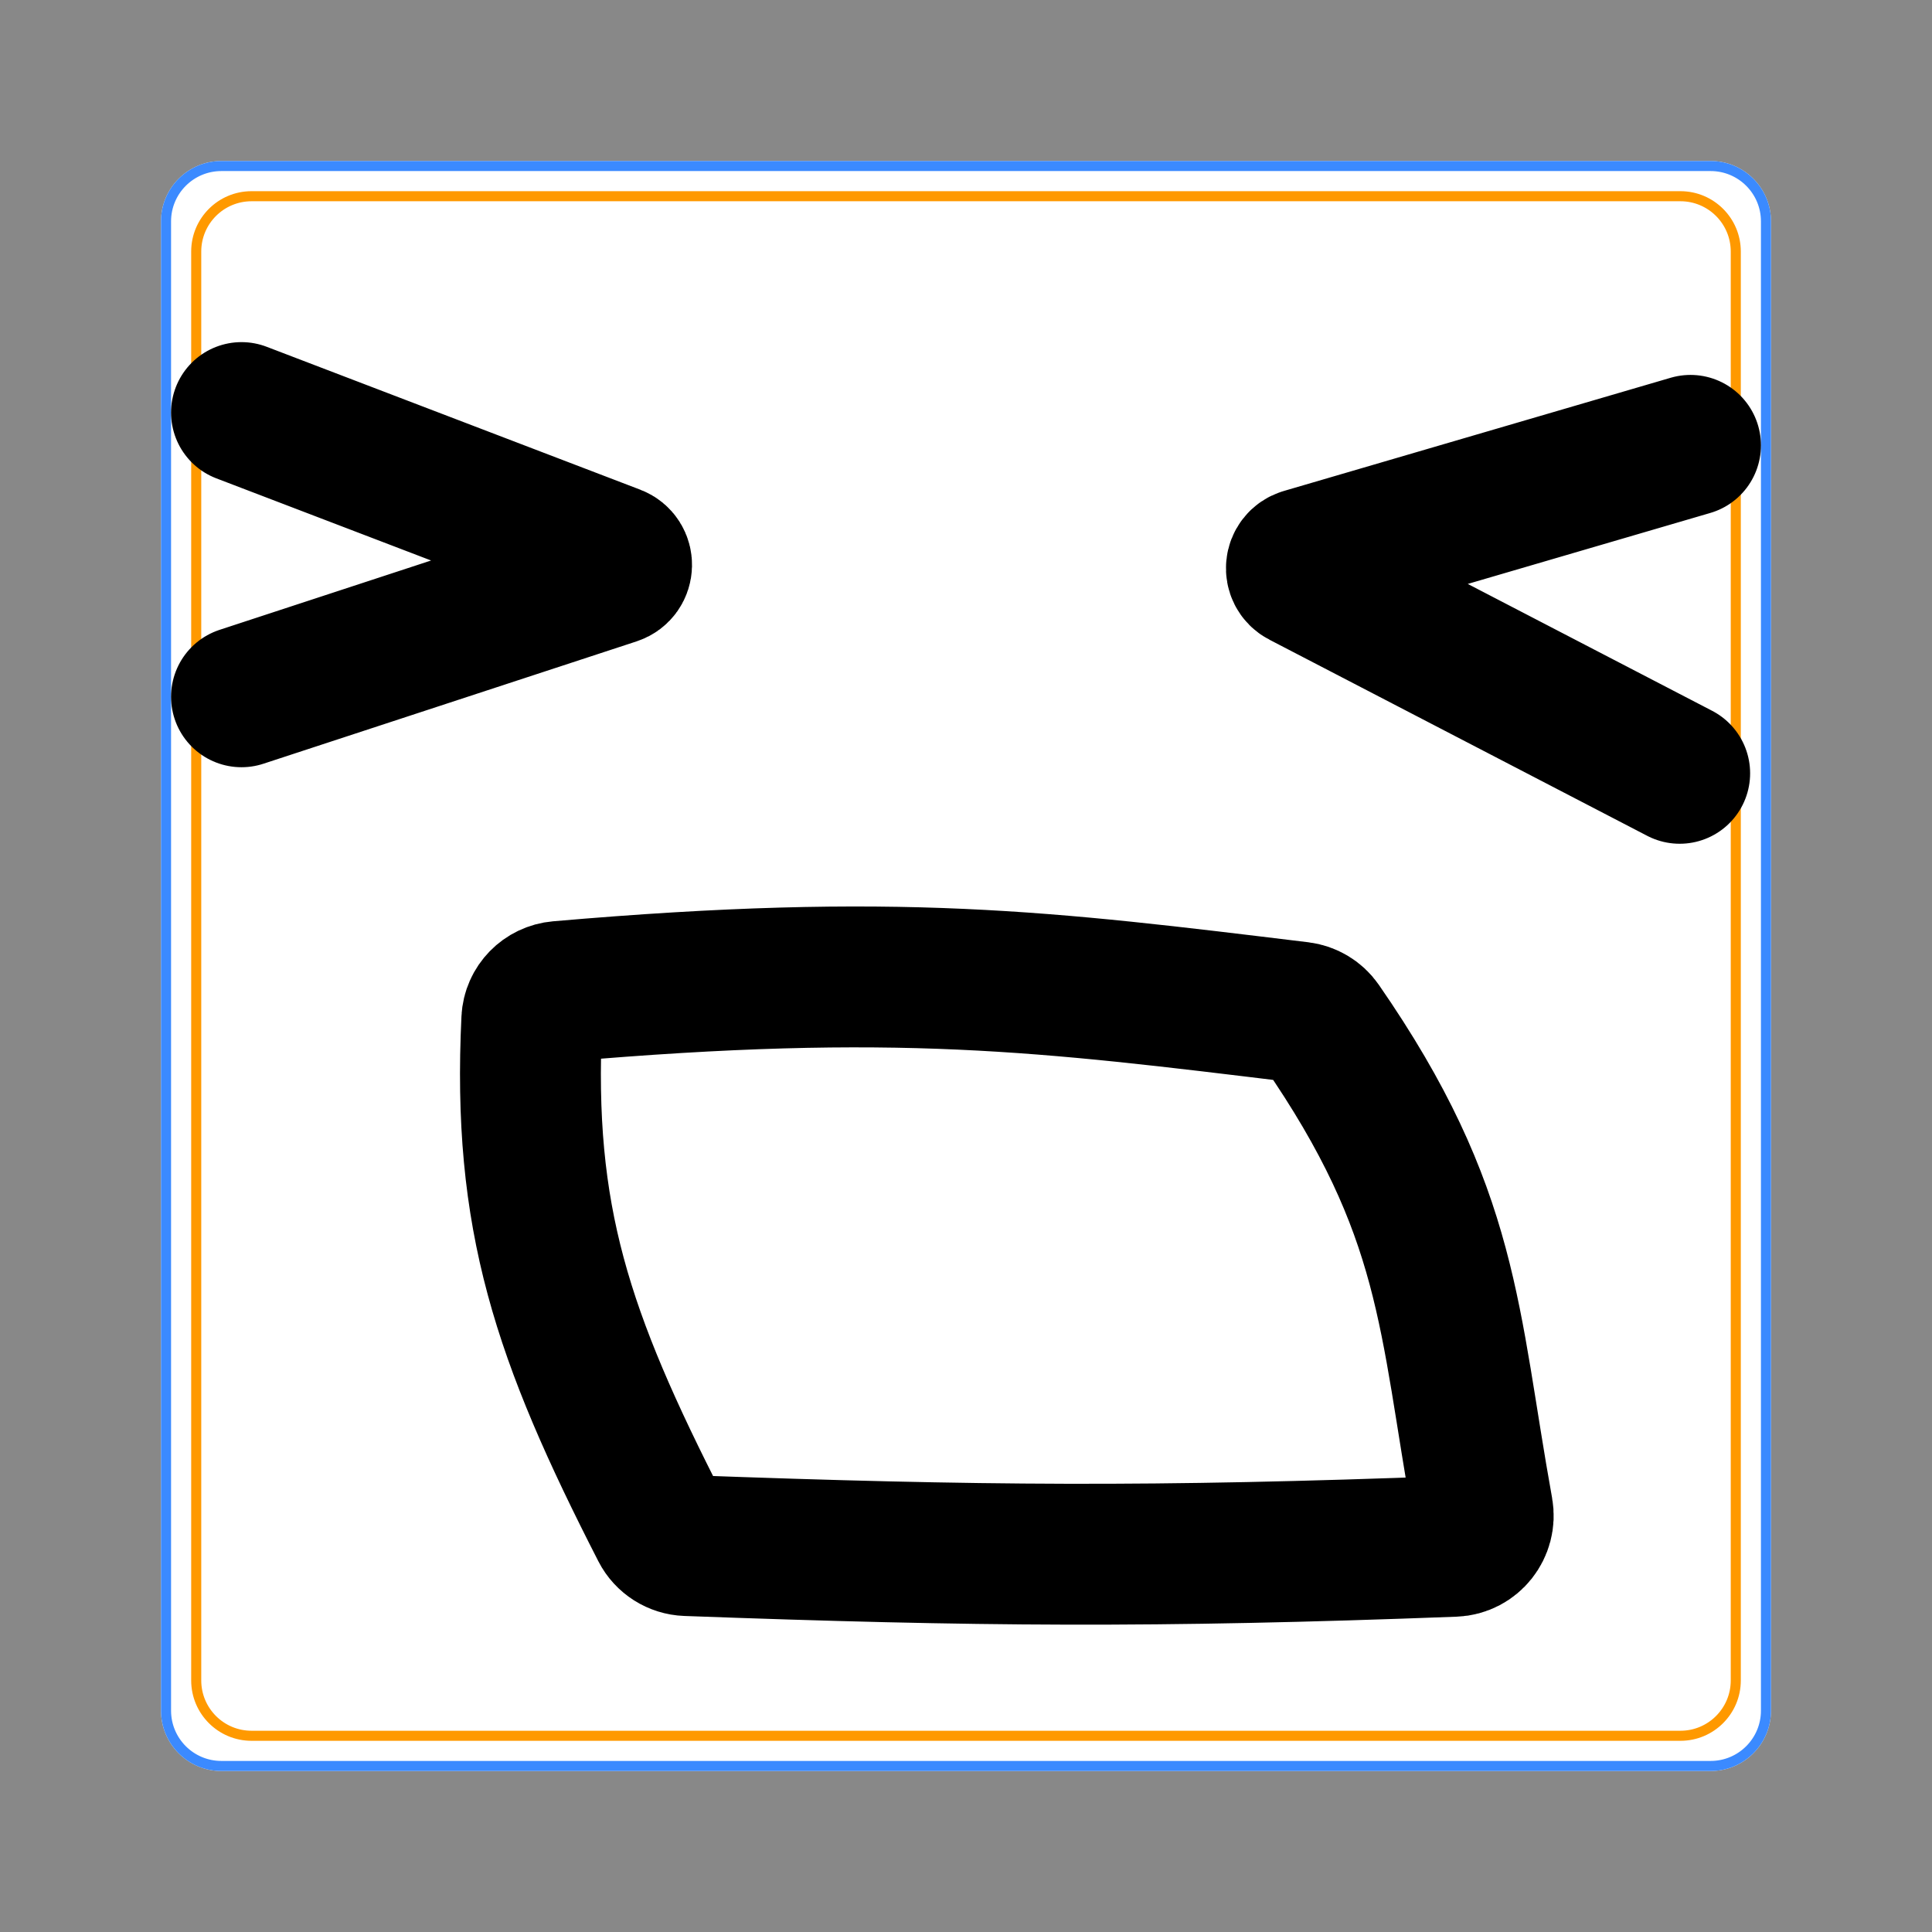
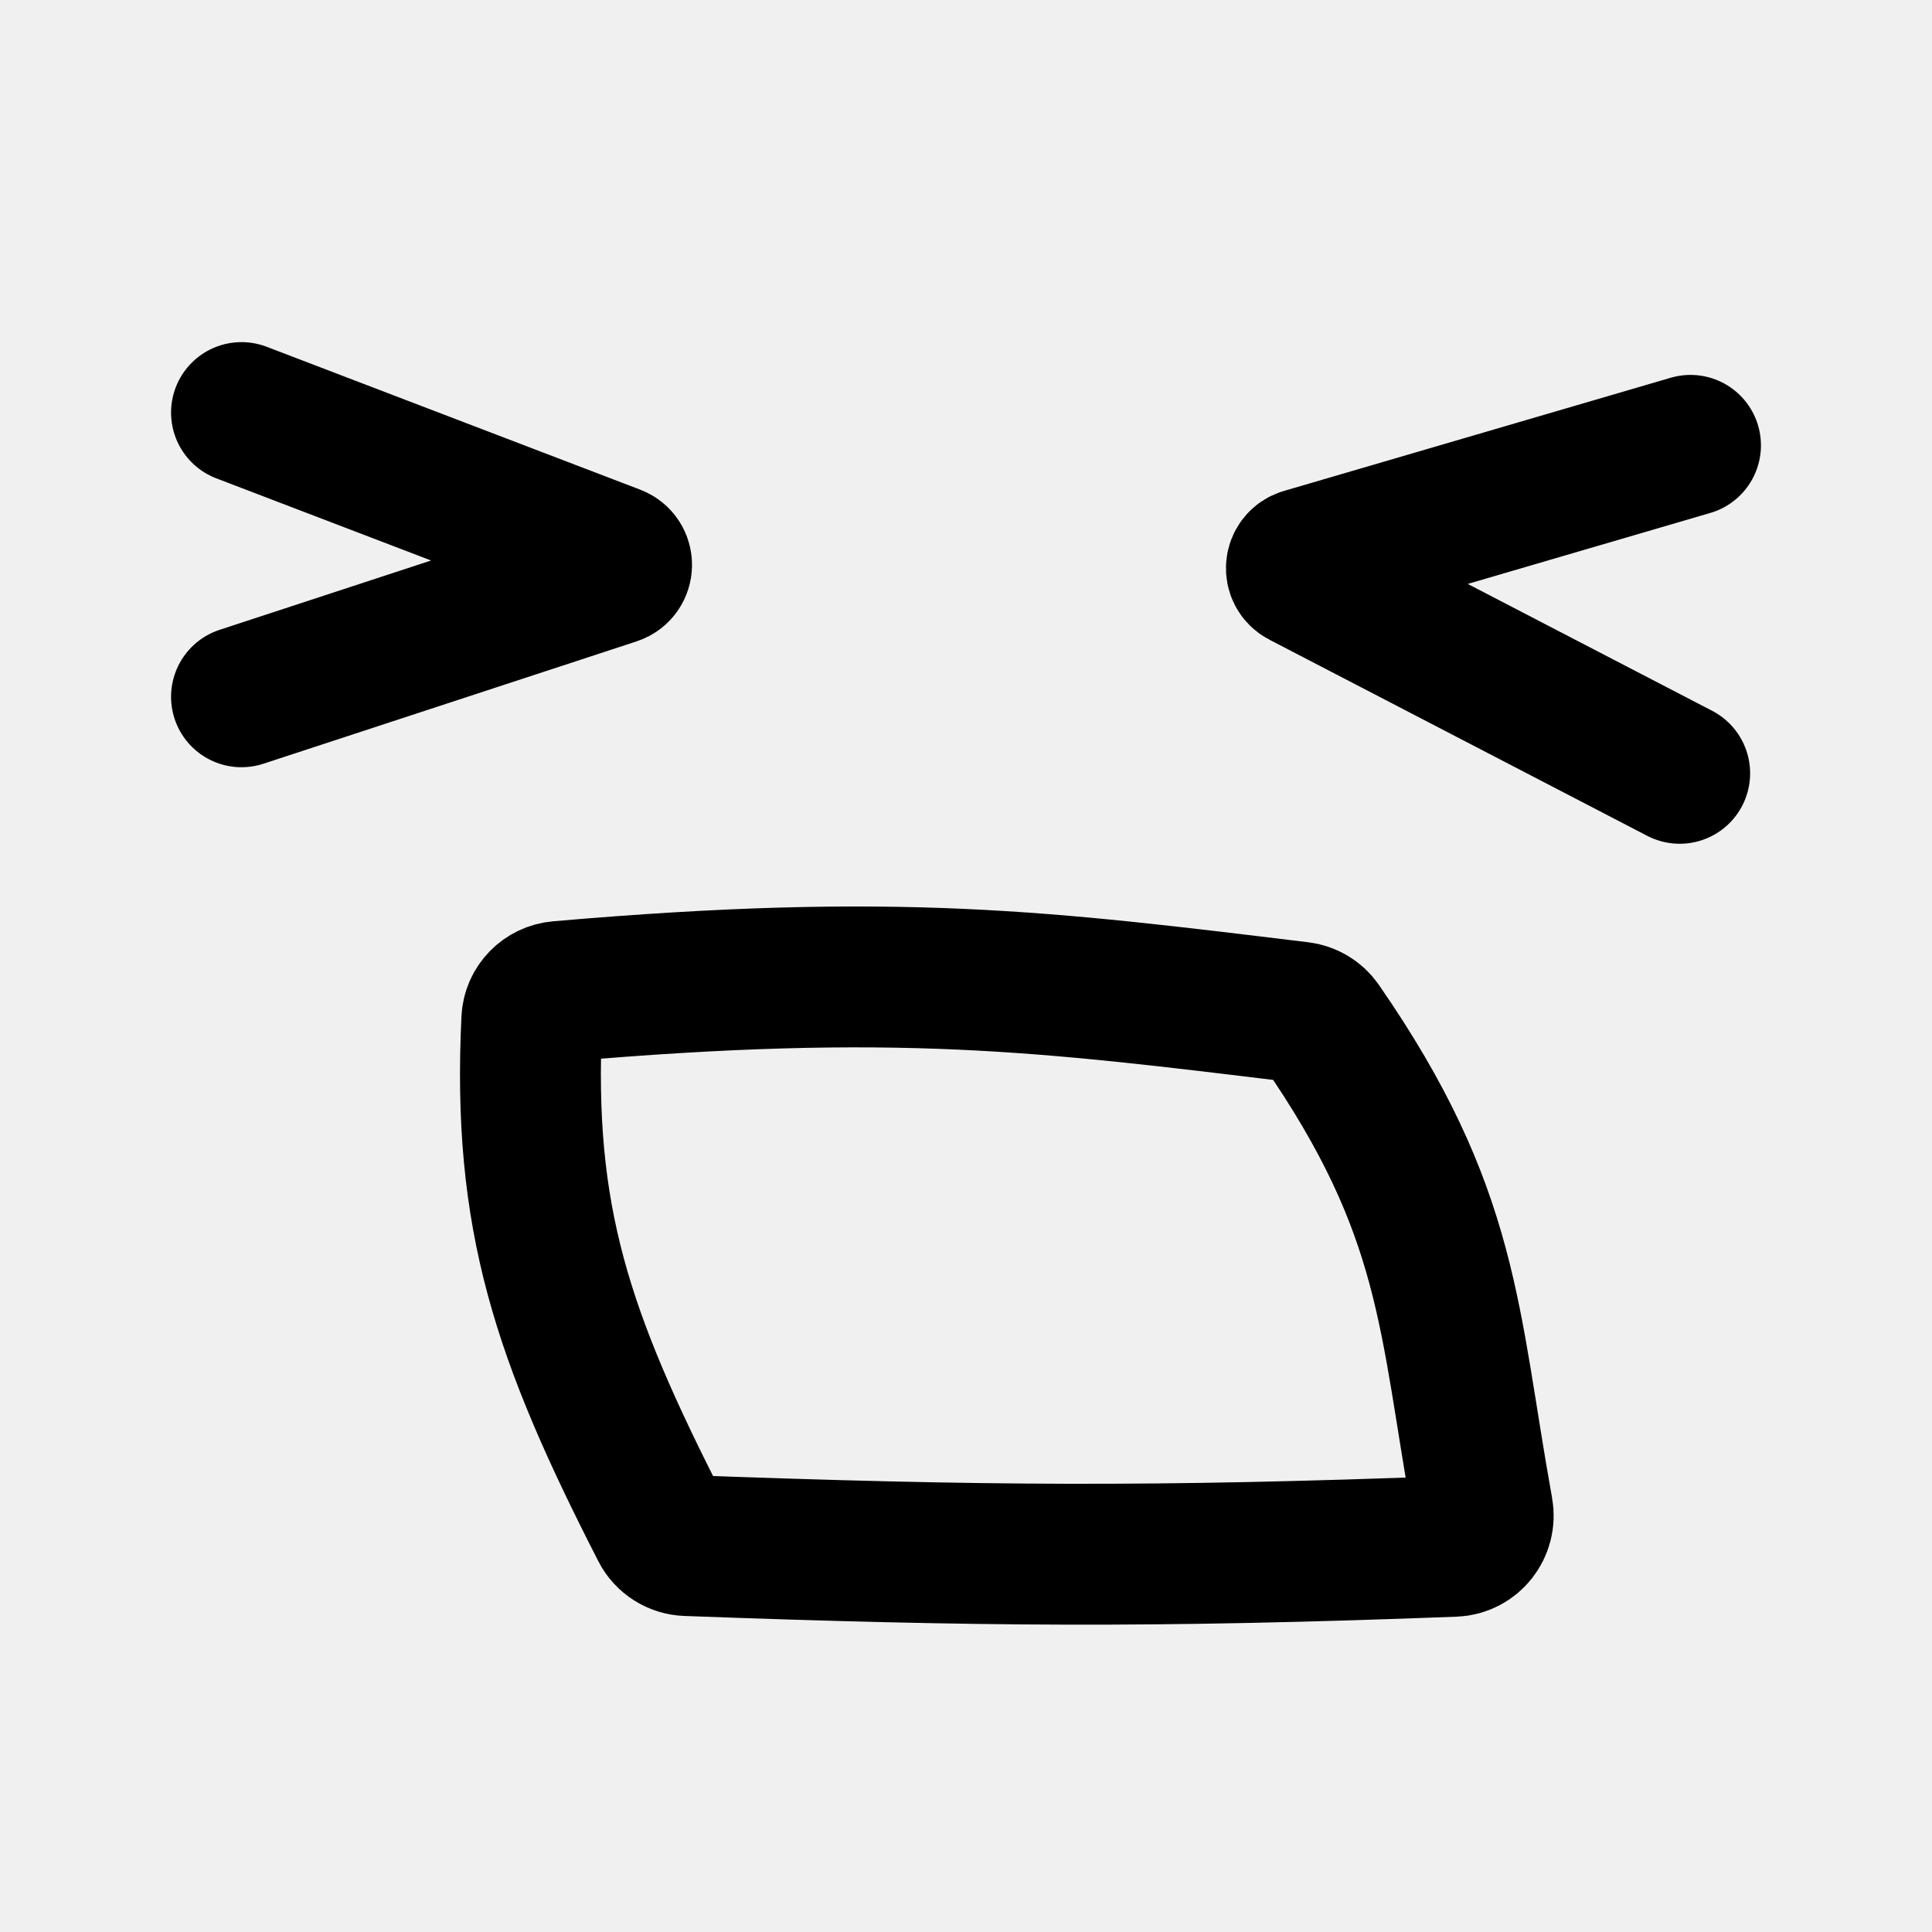
<svg xmlns="http://www.w3.org/2000/svg" width="192" height="192" viewBox="0 0 192 192" fill="none">
-   <g clip-path="url(#clip0_4704_917)">
-     <rect width="192" height="192" fill="white" />
-     <rect width="192" height="192" fill="white" />
-     <path d="M192 0H0V192H192V0ZM22 16C18.686 16 16 18.686 16 22V170C16 173.314 18.686 176 22 176H170C173.314 176 176 173.314 176 170V22C176 18.686 173.314 16 170 16H22Z" fill-rule="evenodd" clip-rule="evenodd" fill="#888888" />
-     <path d="M22 16.5H170C173.038 16.5 175.5 18.962 175.5 22V170C175.5 173.038 173.038 175.5 170 175.5H22C18.962 175.5 16.5 173.038 16.5 170V22C16.5 18.962 18.962 16.5 22 16.5Z" stroke="#3B8AFF" />
-     <path d="M25 19.5H167C170.038 19.5 172.5 21.962 172.5 25V167C172.5 170.038 170.038 172.5 167 172.5H25C21.962 172.5 19.5 170.038 19.5 167V25C19.5 21.962 21.962 19.5 25 19.5Z" stroke="#FF9900" />
-     <path d="M65.697 151.972C55.852 132.74 51.902 121.045 52.852 101.322C52.923 99.848 54.092 98.659 55.561 98.532C89.156 95.62 103.868 97.516 129.172 100.59C130.012 100.693 130.787 101.154 131.269 101.85C144.202 120.528 143.914 131.04 147.353 150.087C147.679 151.898 146.336 153.599 144.498 153.669C114.631 154.802 97.158 154.657 68.258 153.597C67.177 153.558 66.19 152.934 65.697 151.972Z" stroke-width="14" stroke="black" />
-     <path d="M24 41L61.13 55.203C62.009 55.539 61.979 56.794 61.084 57.087L24 69.246M168 44.259L129.555 55.51C128.69 55.763 128.575 56.942 129.375 57.357L166.925 76.851" stroke-width="14" stroke-linecap="round" stroke="black" />
-   </g>
-   <defs>
-     <clipPath id="clip0_4704_917">
-       <rect width="192" height="192" fill="white" />
-     </clipPath>
-   </defs>
+   <path d="M65.697 151.972C55.852 132.74 51.902 121.045 52.852 101.322C52.923 99.848 54.092 98.659 55.561 98.532C89.156 95.62 103.868 97.516 129.172 100.59C130.012 100.693 130.787 101.154 131.269 101.85C144.202 120.528 143.914 131.04 147.353 150.087C147.679 151.898 146.336 153.599 144.498 153.669C114.631 154.802 97.158 154.657 68.258 153.597C67.177 153.558 66.19 152.934 65.697 151.972Z" stroke-width="14" stroke="black" />
+   <path d="M24 41L61.13 55.203C62.009 55.539 61.979 56.794 61.084 57.087L24 69.246M168 44.259L129.555 55.51C128.69 55.763 128.575 56.942 129.375 57.357L166.925 76.851" stroke-width="14" stroke-linecap="round" stroke="black" />
</svg>
